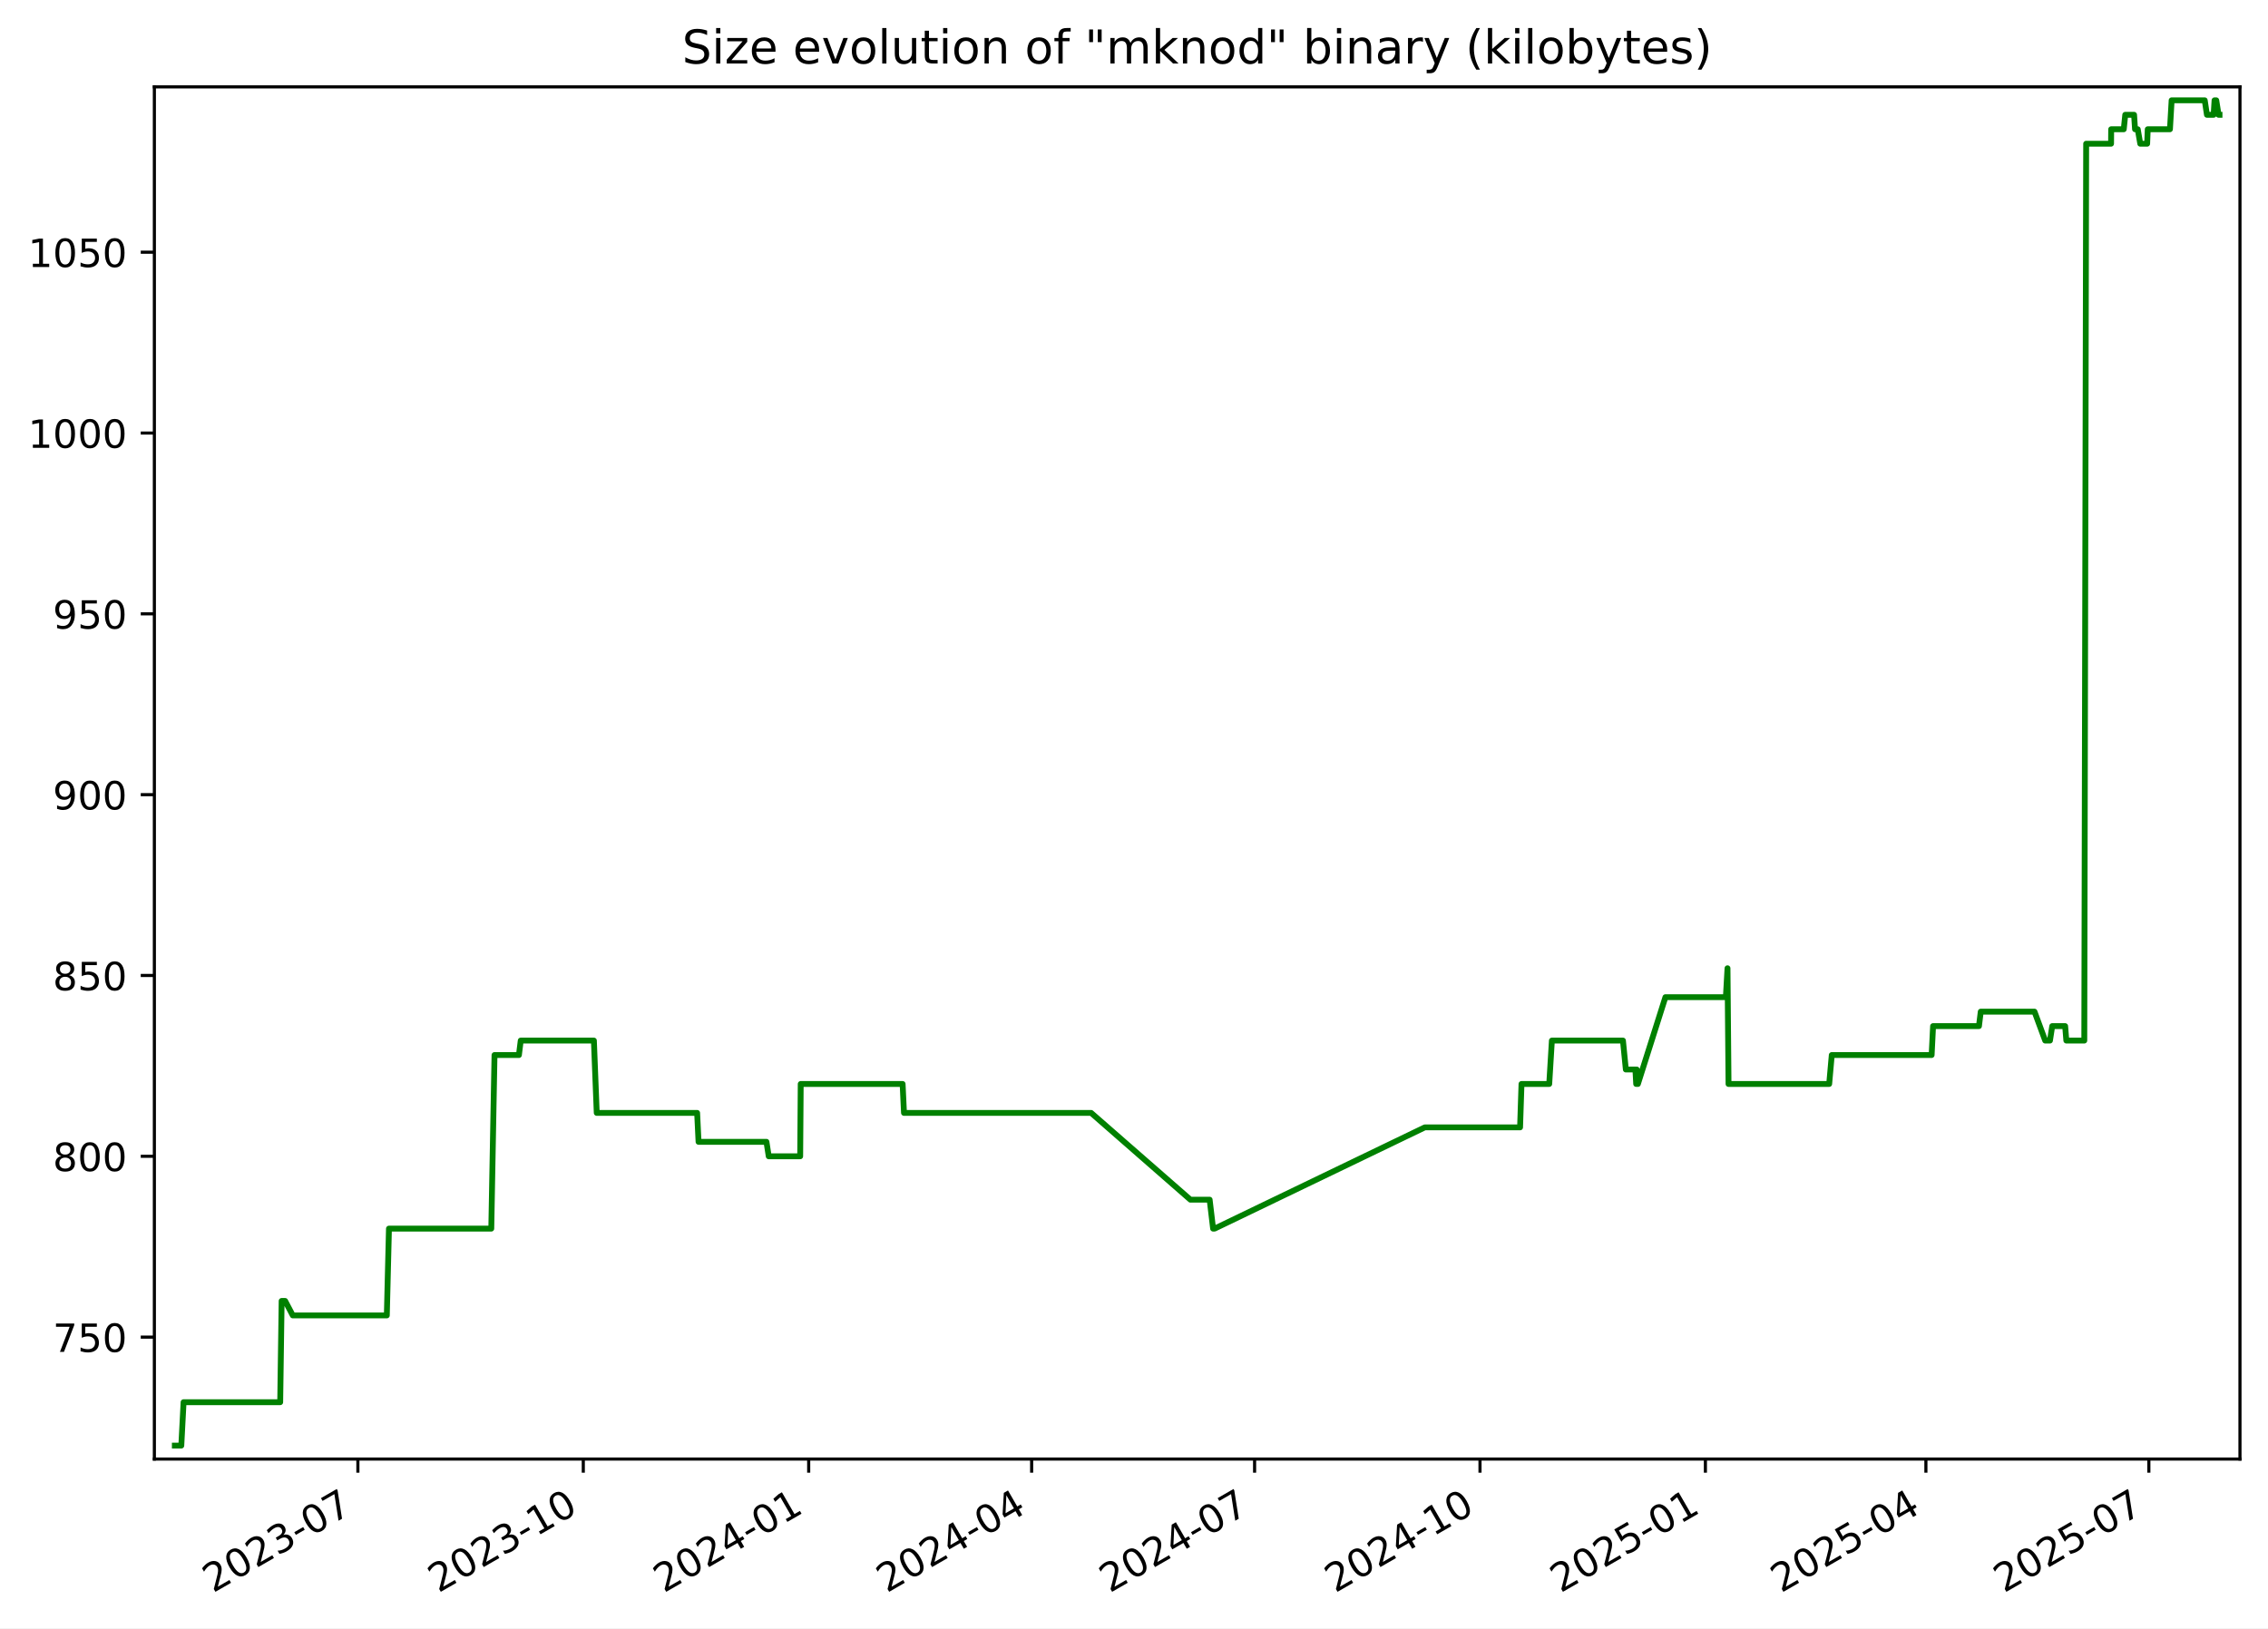
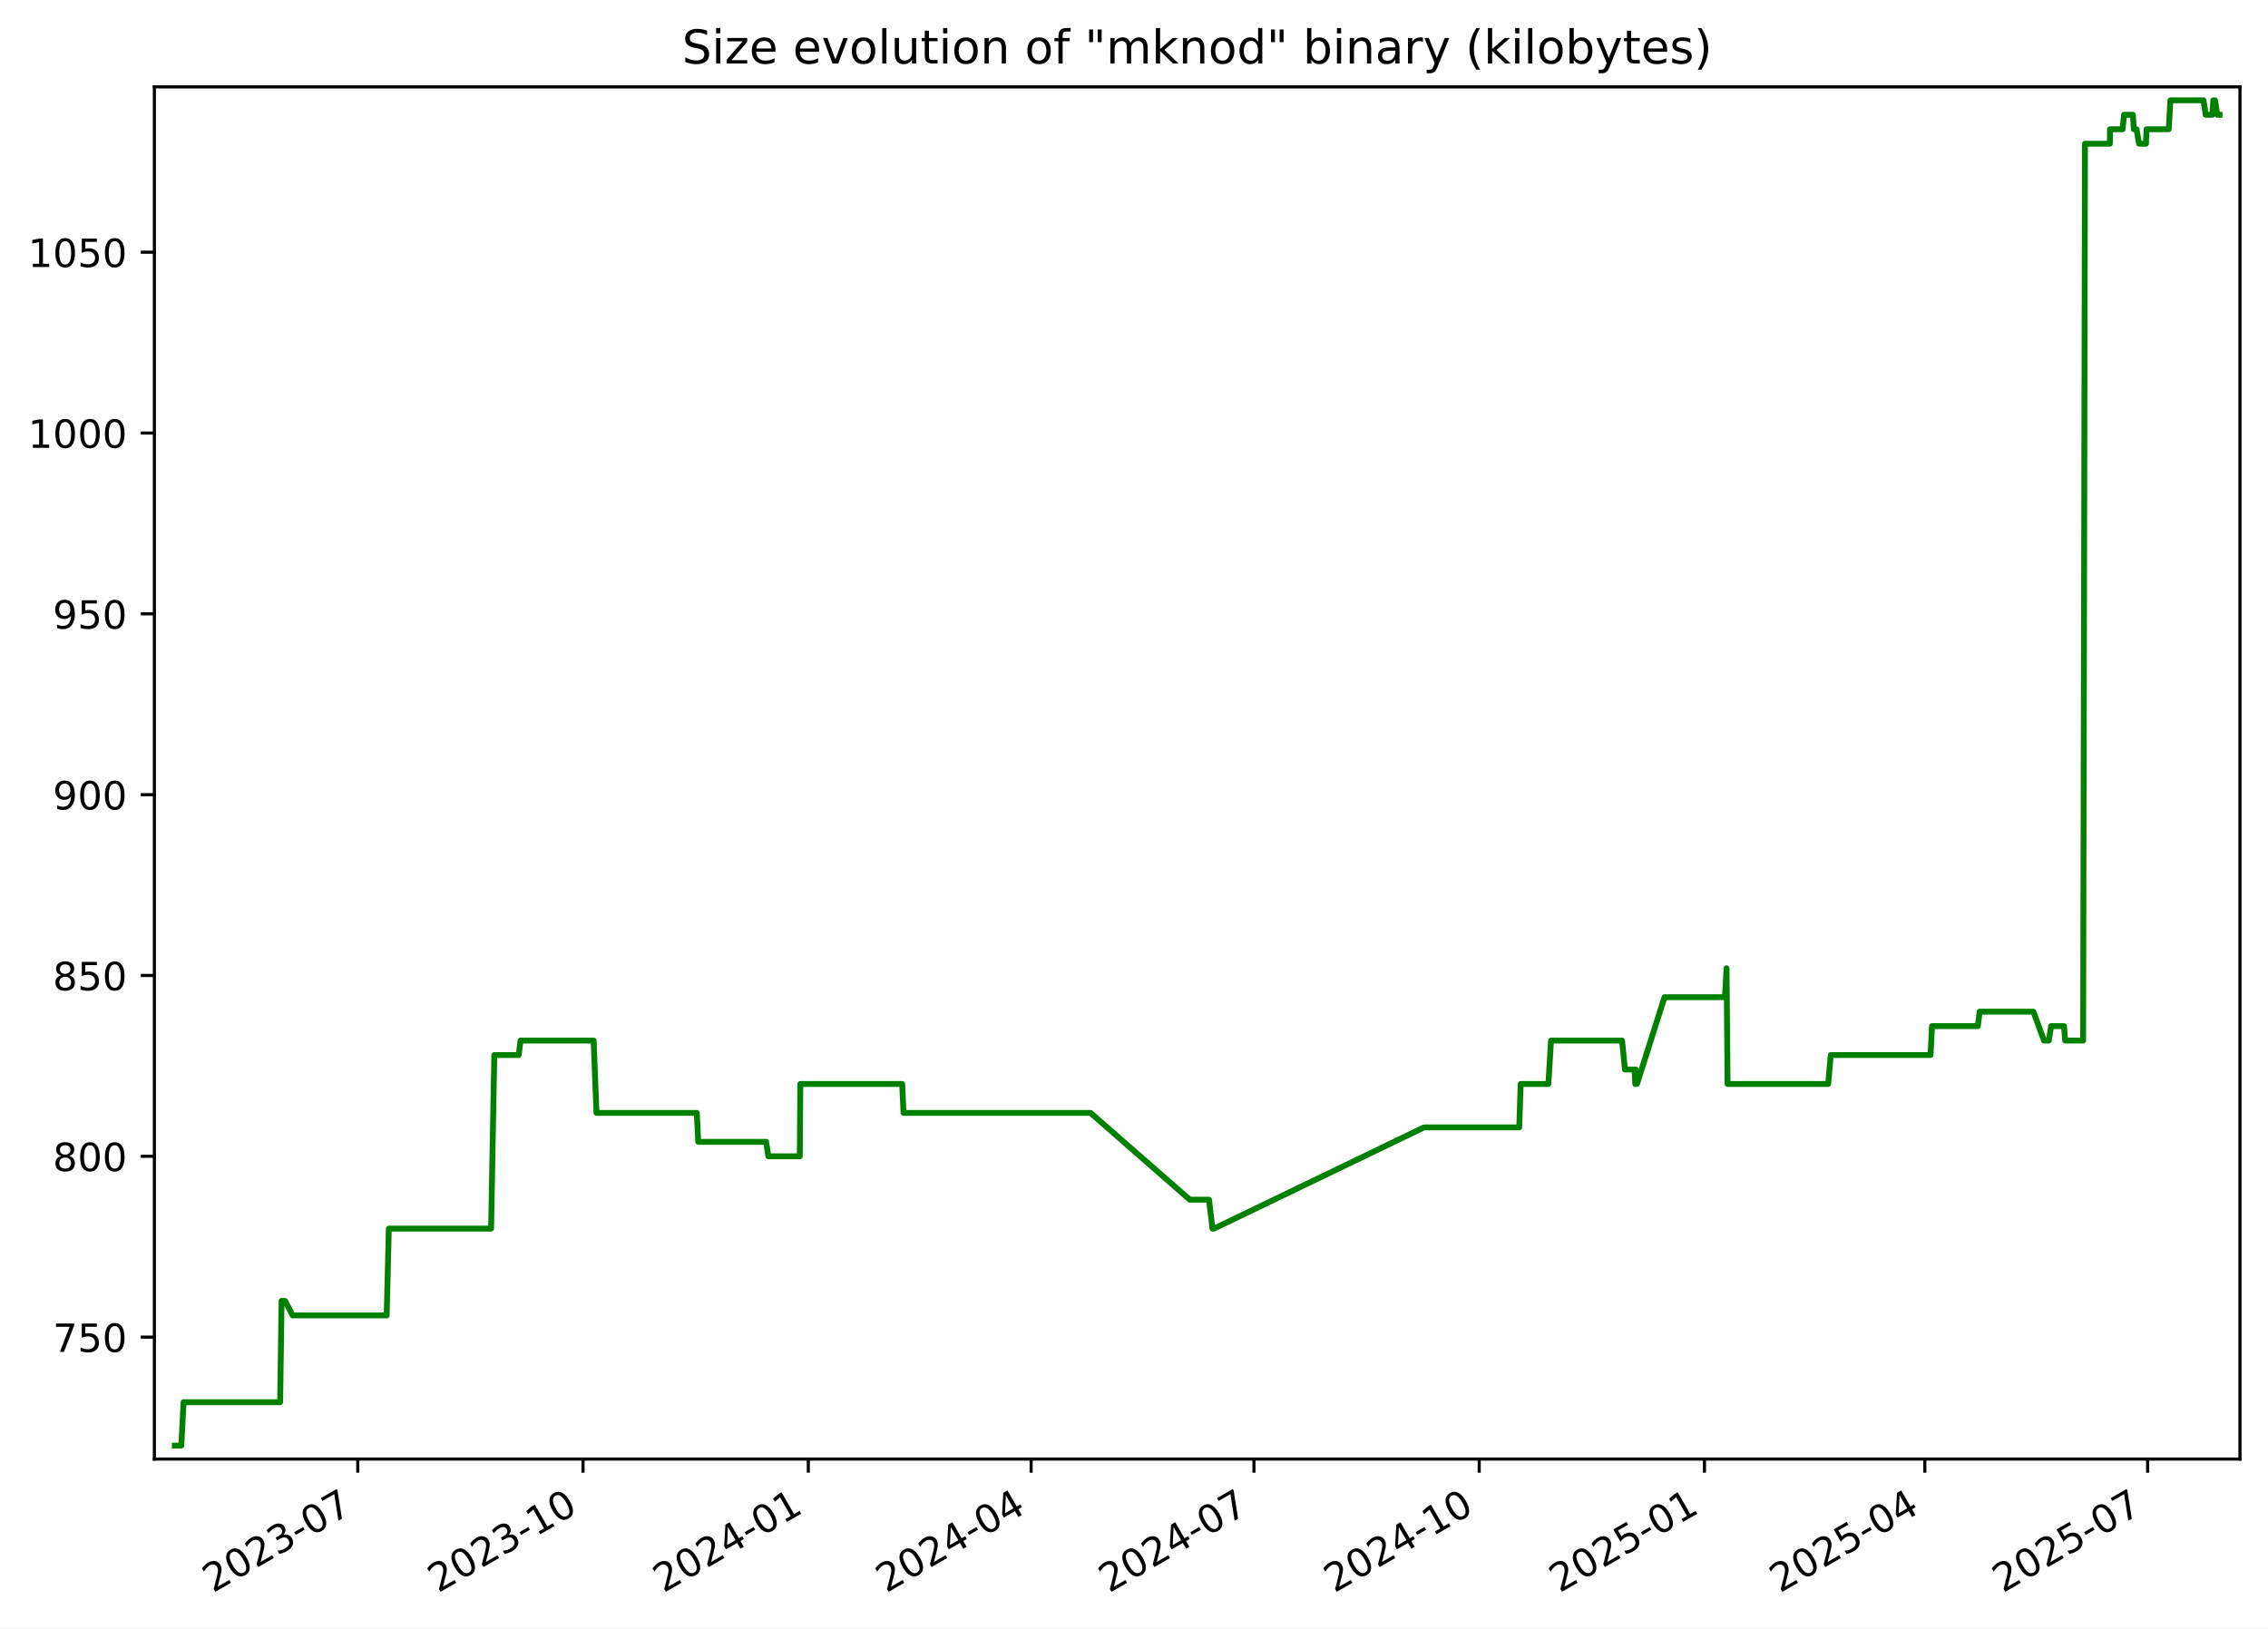
<svg xmlns="http://www.w3.org/2000/svg" xmlns:xlink="http://www.w3.org/1999/xlink" width="582.53pt" height="418.303pt" viewBox="0 0 582.53 418.303" version="1.1">
  <defs>
    <style type="text/css">*{stroke-linejoin: round; stroke-linecap: butt}</style>
  </defs>
  <g id="figure_1">
    <g id="patch_1">
      <path d="M -0 418.303  L 582.53 418.303  L 582.53 0  L -0 0  z " style="fill: #ffffff" />
    </g>
    <g id="axes_1">
      <g id="patch_2">
        <path d="M 39.65 374.83  L 575.33 374.83  L 575.33 22.318  L 39.65 22.318  z " style="fill: #ffffff" />
      </g>
      <g id="matplotlib.axis_1">
        <g id="xtick_1">
          <g id="line2d_1">
            <defs>
-               <path id="m3e399b4354" d="M 0 0  L 0 3.5  " style="stroke: #000000; stroke-width: 0.8" />
+               <path id="m43ee3e6f7a" d="M 0 0  L 0 3.5  " style="stroke: #000000; stroke-width: 0.8" />
            </defs>
            <g>
-               <use xlink:href="#m3e399b4354" x="91.922" y="374.83" style="stroke: #000000; stroke-width: 0.8" />
+               <use xlink:href="#m43ee3e6f7a" x="91.893" y="374.83" style="stroke: #000000; stroke-width: 0.8" />
            </g>
          </g>
          <g id="text_1">
-             <g transform="translate(54.69724 409.302) rotate(-30) scale(0.1 -0.1)">
+             <g transform="translate(54.66848 409.302) rotate(-30) scale(0.1 -0.1)">
              <defs>
                <path id="DejaVuSans-32" d="M 1228 531  L 3431 531  L 3431 0  L 469 0  L 469 531  Q 828 903 1448 1529  Q 2069 2156 2228 2338  Q 2531 2678 2651 2914  Q 2772 3150 2772 3378  Q 2772 3750 2511 3984  Q 2250 4219 1831 4219  Q 1534 4219 1204 4116  Q 875 4013 500 3803  L 500 4441  Q 881 4594 1212 4672  Q 1544 4750 1819 4750  Q 2544 4750 2975 4387  Q 3406 4025 3406 3419  Q 3406 3131 3298 2873  Q 3191 2616 2906 2266  Q 2828 2175 2409 1742  Q 1991 1309 1228 531  z " transform="scale(0.015625)" />
                <path id="DejaVuSans-30" d="M 2034 4250  Q 1547 4250 1301 3770  Q 1056 3291 1056 2328  Q 1056 1369 1301 889  Q 1547 409 2034 409  Q 2525 409 2770 889  Q 3016 1369 3016 2328  Q 3016 3291 2770 3770  Q 2525 4250 2034 4250  z M 2034 4750  Q 2819 4750 3233 4129  Q 3647 3509 3647 2328  Q 3647 1150 3233 529  Q 2819 -91 2034 -91  Q 1250 -91 836 529  Q 422 1150 422 2328  Q 422 3509 836 4129  Q 1250 4750 2034 4750  z " transform="scale(0.015625)" />
                <path id="DejaVuSans-33" d="M 2597 2516  Q 3050 2419 3304 2112  Q 3559 1806 3559 1356  Q 3559 666 3084 287  Q 2609 -91 1734 -91  Q 1441 -91 1130 -33  Q 819 25 488 141  L 488 750  Q 750 597 1062 519  Q 1375 441 1716 441  Q 2309 441 2620 675  Q 2931 909 2931 1356  Q 2931 1769 2642 2001  Q 2353 2234 1838 2234  L 1294 2234  L 1294 2753  L 1863 2753  Q 2328 2753 2575 2939  Q 2822 3125 2822 3475  Q 2822 3834 2567 4026  Q 2313 4219 1838 4219  Q 1578 4219 1281 4162  Q 984 4106 628 3988  L 628 4550  Q 988 4650 1302 4700  Q 1616 4750 1894 4750  Q 2613 4750 3031 4423  Q 3450 4097 3450 3541  Q 3450 3153 3228 2886  Q 3006 2619 2597 2516  z " transform="scale(0.015625)" />
                <path id="DejaVuSans-2d" d="M 313 2009  L 1997 2009  L 1997 1497  L 313 1497  L 313 2009  z " transform="scale(0.015625)" />
                <path id="DejaVuSans-37" d="M 525 4666  L 3525 4666  L 3525 4397  L 1831 0  L 1172 0  L 2766 4134  L 525 4134  L 525 4666  z " transform="scale(0.015625)" />
              </defs>
              <use xlink:href="#DejaVuSans-32" />
              <use xlink:href="#DejaVuSans-30" x="63.623" />
              <use xlink:href="#DejaVuSans-32" x="127.246" />
              <use xlink:href="#DejaVuSans-33" x="190.869" />
              <use xlink:href="#DejaVuSans-2d" x="254.492" />
              <use xlink:href="#DejaVuSans-30" x="290.576" />
              <use xlink:href="#DejaVuSans-37" x="354.199" />
            </g>
          </g>
        </g>
        <g id="xtick_2">
          <g id="line2d_2">
            <g>
-               <use xlink:href="#m3e399b4354" x="149.816" y="374.83" style="stroke: #000000; stroke-width: 0.8" />
+               <use xlink:href="#m43ee3e6f7a" x="149.752" y="374.83" style="stroke: #000000; stroke-width: 0.8" />
            </g>
          </g>
          <g id="text_2">
-             <g transform="translate(112.5912 409.302) rotate(-30) scale(0.1 -0.1)">
+             <g transform="translate(112.527 409.302) rotate(-30) scale(0.1 -0.1)">
              <defs>
                <path id="DejaVuSans-31" d="M 794 531  L 1825 531  L 1825 4091  L 703 3866  L 703 4441  L 1819 4666  L 2450 4666  L 2450 531  L 3481 531  L 3481 0  L 794 0  L 794 531  z " transform="scale(0.015625)" />
              </defs>
              <use xlink:href="#DejaVuSans-32" />
              <use xlink:href="#DejaVuSans-30" x="63.623" />
              <use xlink:href="#DejaVuSans-32" x="127.246" />
              <use xlink:href="#DejaVuSans-33" x="190.869" />
              <use xlink:href="#DejaVuSans-2d" x="254.492" />
              <use xlink:href="#DejaVuSans-31" x="290.576" />
              <use xlink:href="#DejaVuSans-30" x="354.199" />
            </g>
          </g>
        </g>
        <g id="xtick_3">
          <g id="line2d_3">
            <g>
-               <use xlink:href="#m3e399b4354" x="207.71" y="374.83" style="stroke: #000000; stroke-width: 0.8" />
+               <use xlink:href="#m43ee3e6f7a" x="207.61" y="374.83" style="stroke: #000000; stroke-width: 0.8" />
            </g>
          </g>
          <g id="text_3">
-             <g transform="translate(170.4851 409.302) rotate(-30) scale(0.1 -0.1)">
+             <g transform="translate(170.3855 409.302) rotate(-30) scale(0.1 -0.1)">
              <defs>
                <path id="DejaVuSans-34" d="M 2419 4116  L 825 1625  L 2419 1625  L 2419 4116  z M 2253 4666  L 3047 4666  L 3047 1625  L 3713 1625  L 3713 1100  L 3047 1100  L 3047 0  L 2419 0  L 2419 1100  L 313 1100  L 313 1709  L 2253 4666  z " transform="scale(0.015625)" />
              </defs>
              <use xlink:href="#DejaVuSans-32" />
              <use xlink:href="#DejaVuSans-30" x="63.623" />
              <use xlink:href="#DejaVuSans-32" x="127.246" />
              <use xlink:href="#DejaVuSans-34" x="190.869" />
              <use xlink:href="#DejaVuSans-2d" x="254.492" />
              <use xlink:href="#DejaVuSans-30" x="290.576" />
              <use xlink:href="#DejaVuSans-31" x="354.199" />
            </g>
          </g>
        </g>
        <g id="xtick_4">
          <g id="line2d_4">
            <g>
-               <use xlink:href="#m3e399b4354" x="264.975" y="374.83" style="stroke: #000000; stroke-width: 0.8" />
+               <use xlink:href="#m43ee3e6f7a" x="264.84" y="374.83" style="stroke: #000000; stroke-width: 0.8" />
            </g>
          </g>
          <g id="text_4">
-             <g transform="translate(227.7497 409.302) rotate(-30) scale(0.1 -0.1)">
+             <g transform="translate(227.6151 409.302) rotate(-30) scale(0.1 -0.1)">
              <use xlink:href="#DejaVuSans-32" />
              <use xlink:href="#DejaVuSans-30" x="63.623" />
              <use xlink:href="#DejaVuSans-32" x="127.246" />
              <use xlink:href="#DejaVuSans-34" x="190.869" />
              <use xlink:href="#DejaVuSans-2d" x="254.492" />
              <use xlink:href="#DejaVuSans-30" x="290.576" />
              <use xlink:href="#DejaVuSans-34" x="354.199" />
            </g>
          </g>
        </g>
        <g id="xtick_5">
          <g id="line2d_5">
            <g>
-               <use xlink:href="#m3e399b4354" x="322.239" y="374.83" style="stroke: #000000; stroke-width: 0.8" />
+               <use xlink:href="#m43ee3e6f7a" x="322.07" y="374.83" style="stroke: #000000; stroke-width: 0.8" />
            </g>
          </g>
          <g id="text_5">
-             <g transform="translate(285.0143 409.302) rotate(-30) scale(0.1 -0.1)">
+             <g transform="translate(284.8447 409.302) rotate(-30) scale(0.1 -0.1)">
              <use xlink:href="#DejaVuSans-32" />
              <use xlink:href="#DejaVuSans-30" x="63.623" />
              <use xlink:href="#DejaVuSans-32" x="127.246" />
              <use xlink:href="#DejaVuSans-34" x="190.869" />
              <use xlink:href="#DejaVuSans-2d" x="254.492" />
              <use xlink:href="#DejaVuSans-30" x="290.576" />
              <use xlink:href="#DejaVuSans-37" x="354.199" />
            </g>
          </g>
        </g>
        <g id="xtick_6">
          <g id="line2d_6">
            <g>
-               <use xlink:href="#m3e399b4354" x="380.133" y="374.83" style="stroke: #000000; stroke-width: 0.8" />
+               <use xlink:href="#m43ee3e6f7a" x="379.928" y="374.83" style="stroke: #000000; stroke-width: 0.8" />
            </g>
          </g>
          <g id="text_6">
-             <g transform="translate(342.9083 409.302) rotate(-30) scale(0.1 -0.1)">
+             <g transform="translate(342.7033 409.302) rotate(-30) scale(0.1 -0.1)">
              <use xlink:href="#DejaVuSans-32" />
              <use xlink:href="#DejaVuSans-30" x="63.623" />
              <use xlink:href="#DejaVuSans-32" x="127.246" />
              <use xlink:href="#DejaVuSans-34" x="190.869" />
              <use xlink:href="#DejaVuSans-2d" x="254.492" />
              <use xlink:href="#DejaVuSans-31" x="290.576" />
              <use xlink:href="#DejaVuSans-30" x="354.199" />
            </g>
          </g>
        </g>
        <g id="xtick_7">
          <g id="line2d_7">
            <g>
-               <use xlink:href="#m3e399b4354" x="438.027" y="374.83" style="stroke: #000000; stroke-width: 0.8" />
+               <use xlink:href="#m43ee3e6f7a" x="437.787" y="374.83" style="stroke: #000000; stroke-width: 0.8" />
            </g>
          </g>
          <g id="text_7">
-             <g transform="translate(400.8022 409.302) rotate(-30) scale(0.1 -0.1)">
+             <g transform="translate(400.5618 409.302) rotate(-30) scale(0.1 -0.1)">
              <defs>
                <path id="DejaVuSans-35" d="M 691 4666  L 3169 4666  L 3169 4134  L 1269 4134  L 1269 2991  Q 1406 3038 1543 3061  Q 1681 3084 1819 3084  Q 2600 3084 3056 2656  Q 3513 2228 3513 1497  Q 3513 744 3044 326  Q 2575 -91 1722 -91  Q 1428 -91 1123 -41  Q 819 9 494 109  L 494 744  Q 775 591 1075 516  Q 1375 441 1709 441  Q 2250 441 2565 725  Q 2881 1009 2881 1497  Q 2881 1984 2565 2268  Q 2250 2553 1709 2553  Q 1456 2553 1204 2497  Q 953 2441 691 2322  L 691 4666  z " transform="scale(0.015625)" />
              </defs>
              <use xlink:href="#DejaVuSans-32" />
              <use xlink:href="#DejaVuSans-30" x="63.623" />
              <use xlink:href="#DejaVuSans-32" x="127.246" />
              <use xlink:href="#DejaVuSans-35" x="190.869" />
              <use xlink:href="#DejaVuSans-2d" x="254.492" />
              <use xlink:href="#DejaVuSans-30" x="290.576" />
              <use xlink:href="#DejaVuSans-31" x="354.199" />
            </g>
          </g>
        </g>
        <g id="xtick_8">
          <g id="line2d_8">
            <g>
-               <use xlink:href="#m3e399b4354" x="494.662" y="374.83" style="stroke: #000000; stroke-width: 0.8" />
+               <use xlink:href="#m43ee3e6f7a" x="494.387" y="374.83" style="stroke: #000000; stroke-width: 0.8" />
            </g>
          </g>
          <g id="text_8">
-             <g transform="translate(457.4375 409.302) rotate(-30) scale(0.1 -0.1)">
+             <g transform="translate(457.1625 409.302) rotate(-30) scale(0.1 -0.1)">
              <use xlink:href="#DejaVuSans-32" />
              <use xlink:href="#DejaVuSans-30" x="63.623" />
              <use xlink:href="#DejaVuSans-32" x="127.246" />
              <use xlink:href="#DejaVuSans-35" x="190.869" />
              <use xlink:href="#DejaVuSans-2d" x="254.492" />
              <use xlink:href="#DejaVuSans-30" x="290.576" />
              <use xlink:href="#DejaVuSans-34" x="354.199" />
            </g>
          </g>
        </g>
        <g id="xtick_9">
          <g id="line2d_9">
            <g>
-               <use xlink:href="#m3e399b4354" x="551.927" y="374.83" style="stroke: #000000; stroke-width: 0.8" />
+               <use xlink:href="#m43ee3e6f7a" x="551.617" y="374.83" style="stroke: #000000; stroke-width: 0.8" />
            </g>
          </g>
          <g id="text_9">
-             <g transform="translate(514.7022 409.302) rotate(-30) scale(0.1 -0.1)">
+             <g transform="translate(514.3921 409.302) rotate(-30) scale(0.1 -0.1)">
              <use xlink:href="#DejaVuSans-32" />
              <use xlink:href="#DejaVuSans-30" x="63.623" />
              <use xlink:href="#DejaVuSans-32" x="127.246" />
              <use xlink:href="#DejaVuSans-35" x="190.869" />
              <use xlink:href="#DejaVuSans-2d" x="254.492" />
              <use xlink:href="#DejaVuSans-30" x="290.576" />
              <use xlink:href="#DejaVuSans-37" x="354.199" />
            </g>
          </g>
        </g>
      </g>
      <g id="matplotlib.axis_2">
        <g id="ytick_1">
          <g id="line2d_10">
            <defs>
-               <path id="m29cddf632d" d="M 0 0  L -3.5 0  " style="stroke: #000000; stroke-width: 0.8" />
+               <path id="m7bf7051b4f" d="M 0 0  L -3.5 0  " style="stroke: #000000; stroke-width: 0.8" />
            </defs>
            <g>
-               <use xlink:href="#m29cddf632d" x="39.65" y="343.503" style="stroke: #000000; stroke-width: 0.8" />
+               <use xlink:href="#m7bf7051b4f" x="39.65" y="343.503" style="stroke: #000000; stroke-width: 0.8" />
            </g>
          </g>
          <g id="text_10">
            <g transform="translate(13.5625 347.3024) scale(0.1 -0.1)">
              <use xlink:href="#DejaVuSans-37" />
              <use xlink:href="#DejaVuSans-35" x="63.623" />
              <use xlink:href="#DejaVuSans-30" x="127.246" />
            </g>
          </g>
        </g>
        <g id="ytick_2">
          <g id="line2d_11">
            <g>
-               <use xlink:href="#m29cddf632d" x="39.65" y="297.052" style="stroke: #000000; stroke-width: 0.8" />
+               <use xlink:href="#m7bf7051b4f" x="39.65" y="297.052" style="stroke: #000000; stroke-width: 0.8" />
            </g>
          </g>
          <g id="text_11">
            <g transform="translate(13.5625 300.8508) scale(0.1 -0.1)">
              <defs>
                <path id="DejaVuSans-38" d="M 2034 2216  Q 1584 2216 1326 1975  Q 1069 1734 1069 1313  Q 1069 891 1326 650  Q 1584 409 2034 409  Q 2484 409 2743 651  Q 3003 894 3003 1313  Q 3003 1734 2745 1975  Q 2488 2216 2034 2216  z M 1403 2484  Q 997 2584 770 2862  Q 544 3141 544 3541  Q 544 4100 942 4425  Q 1341 4750 2034 4750  Q 2731 4750 3128 4425  Q 3525 4100 3525 3541  Q 3525 3141 3298 2862  Q 3072 2584 2669 2484  Q 3125 2378 3379 2068  Q 3634 1759 3634 1313  Q 3634 634 3220 271  Q 2806 -91 2034 -91  Q 1263 -91 848 271  Q 434 634 434 1313  Q 434 1759 690 2068  Q 947 2378 1403 2484  z M 1172 3481  Q 1172 3119 1398 2916  Q 1625 2713 2034 2713  Q 2441 2713 2670 2916  Q 2900 3119 2900 3481  Q 2900 3844 2670 4047  Q 2441 4250 2034 4250  Q 1625 4250 1398 4047  Q 1172 3844 1172 3481  z " transform="scale(0.015625)" />
              </defs>
              <use xlink:href="#DejaVuSans-38" />
              <use xlink:href="#DejaVuSans-30" x="63.623" />
              <use xlink:href="#DejaVuSans-30" x="127.246" />
            </g>
          </g>
        </g>
        <g id="ytick_3">
          <g id="line2d_12">
            <g>
-               <use xlink:href="#m29cddf632d" x="39.65" y="250.6" style="stroke: #000000; stroke-width: 0.8" />
+               <use xlink:href="#m7bf7051b4f" x="39.65" y="250.6" style="stroke: #000000; stroke-width: 0.8" />
            </g>
          </g>
          <g id="text_12">
            <g transform="translate(13.5625 254.3991) scale(0.1 -0.1)">
              <use xlink:href="#DejaVuSans-38" />
              <use xlink:href="#DejaVuSans-35" x="63.623" />
              <use xlink:href="#DejaVuSans-30" x="127.246" />
            </g>
          </g>
        </g>
        <g id="ytick_4">
          <g id="line2d_13">
            <g>
-               <use xlink:href="#m29cddf632d" x="39.65" y="204.148" style="stroke: #000000; stroke-width: 0.8" />
+               <use xlink:href="#m7bf7051b4f" x="39.65" y="204.148" style="stroke: #000000; stroke-width: 0.8" />
            </g>
          </g>
          <g id="text_13">
            <g transform="translate(13.5625 207.9475) scale(0.1 -0.1)">
              <defs>
                <path id="DejaVuSans-39" d="M 703 97  L 703 672  Q 941 559 1184 500  Q 1428 441 1663 441  Q 2288 441 2617 861  Q 2947 1281 2994 2138  Q 2813 1869 2534 1725  Q 2256 1581 1919 1581  Q 1219 1581 811 2004  Q 403 2428 403 3163  Q 403 3881 828 4315  Q 1253 4750 1959 4750  Q 2769 4750 3195 4129  Q 3622 3509 3622 2328  Q 3622 1225 3098 567  Q 2575 -91 1691 -91  Q 1453 -91 1209 -44  Q 966 3 703 97  z M 1959 2075  Q 2384 2075 2632 2365  Q 2881 2656 2881 3163  Q 2881 3666 2632 3958  Q 2384 4250 1959 4250  Q 1534 4250 1286 3958  Q 1038 3666 1038 3163  Q 1038 2656 1286 2365  Q 1534 2075 1959 2075  z " transform="scale(0.015625)" />
              </defs>
              <use xlink:href="#DejaVuSans-39" />
              <use xlink:href="#DejaVuSans-30" x="63.623" />
              <use xlink:href="#DejaVuSans-30" x="127.246" />
            </g>
          </g>
        </g>
        <g id="ytick_5">
          <g id="line2d_14">
            <g>
-               <use xlink:href="#m29cddf632d" x="39.65" y="157.697" style="stroke: #000000; stroke-width: 0.8" />
+               <use xlink:href="#m7bf7051b4f" x="39.65" y="157.697" style="stroke: #000000; stroke-width: 0.8" />
            </g>
          </g>
          <g id="text_14">
            <g transform="translate(13.5625 161.4959) scale(0.1 -0.1)">
              <use xlink:href="#DejaVuSans-39" />
              <use xlink:href="#DejaVuSans-35" x="63.623" />
              <use xlink:href="#DejaVuSans-30" x="127.246" />
            </g>
          </g>
        </g>
        <g id="ytick_6">
          <g id="line2d_15">
            <g>
-               <use xlink:href="#m29cddf632d" x="39.65" y="111.245" style="stroke: #000000; stroke-width: 0.8" />
+               <use xlink:href="#m7bf7051b4f" x="39.65" y="111.245" style="stroke: #000000; stroke-width: 0.8" />
            </g>
          </g>
          <g id="text_15">
            <g transform="translate(7.2 115.0443) scale(0.1 -0.1)">
              <use xlink:href="#DejaVuSans-31" />
              <use xlink:href="#DejaVuSans-30" x="63.623" />
              <use xlink:href="#DejaVuSans-30" x="127.246" />
              <use xlink:href="#DejaVuSans-30" x="190.869" />
            </g>
          </g>
        </g>
        <g id="ytick_7">
          <g id="line2d_16">
            <g>
-               <use xlink:href="#m29cddf632d" x="39.65" y="64.793" style="stroke: #000000; stroke-width: 0.8" />
+               <use xlink:href="#m7bf7051b4f" x="39.65" y="64.793" style="stroke: #000000; stroke-width: 0.8" />
            </g>
          </g>
          <g id="text_16">
            <g transform="translate(7.2 68.5927) scale(0.1 -0.1)">
              <use xlink:href="#DejaVuSans-31" />
              <use xlink:href="#DejaVuSans-30" x="63.623" />
              <use xlink:href="#DejaVuSans-35" x="127.246" />
              <use xlink:href="#DejaVuSans-30" x="190.869" />
            </g>
          </g>
        </g>
      </g>
      <g id="line2d_17">
-         <path d="M 44.902 371.374  L 46.568 371.374  L 47.15 360.226  L 71.969 360.226  L 72.338 334.213  L 73.237 334.213  L 75.198 337.929  L 99.354 337.929  L 99.902 315.632  L 126.185 315.632  L 127.014 271.039  L 133.285 271.039  L 133.747 267.323  L 152.541 267.323  L 153.271 285.903  L 179.058 285.903  L 179.418 293.335  L 196.862 293.335  L 197.446 297.052  L 205.526 297.052  L 205.662 278.471  L 231.834 278.471  L 232.187 285.903  L 280.254 285.903  L 305.759 308.2  L 310.695 308.2  L 311.582 315.632  L 311.965 315.632  L 365.965 289.619  L 390.426 289.619  L 390.792 278.471  L 397.916 278.471  L 398.596 267.323  L 416.853 267.323  L 417.592 274.755  L 420.05 274.755  L 420.25 278.471  L 420.388 274.755  L 420.577 278.471  L 420.69 278.471  L 427.758 256.174  L 443.285 256.174  L 443.705 248.742  L 443.969 278.471  L 469.823 278.471  L 470.484 271.039  L 496.134 271.039  L 496.505 263.606  L 508.291 263.606  L 508.75 259.89  L 522.554 259.89  L 525.304 267.323  L 526.529 267.323  L 527.108 263.606  L 530.43 263.606  L 530.732 267.323  L 535.346 267.323  L 535.824 36.923  L 542.222 36.923  L 542.251 33.206  L 545.483 33.206  L 545.865 29.49  L 548.134 29.49  L 548.377 33.206  L 549.077 33.206  L 549.72 36.923  L 551.494 36.923  L 551.642 33.206  L 557.346 33.206  L 557.779 25.774  L 566.282 25.774  L 566.846 29.49  L 568.57 29.49  L 568.797 25.774  L 569.241 25.774  L 569.835 29.49  L 570.078 29.49  L 570.078 29.49  " clip-path="url(#pd2f79631e9)" style="fill: none; stroke: #008000; stroke-width: 1.5; stroke-linecap: square" />
+         <path d="M 44.902 371.374  L 46.567 371.374  L 47.149 360.226  L 71.953 360.226  L 72.321 334.213  L 73.22 334.213  L 75.18 337.929  L 99.32 337.929  L 99.868 315.632  L 126.136 315.632  L 126.964 271.039  L 133.231 271.039  L 133.693 267.323  L 152.475 267.323  L 153.204 285.903  L 178.976 285.903  L 179.336 293.335  L 196.769 293.335  L 197.353 297.052  L 205.428 297.052  L 205.564 278.471  L 231.719 278.471  L 232.072 285.903  L 280.11 285.903  L 305.6 308.2  L 310.533 308.2  L 311.419 315.632  L 311.802 315.632  L 365.768 289.619  L 390.214 289.619  L 390.581 278.471  L 397.7 278.471  L 398.38 267.323  L 416.625 267.323  L 417.364 274.755  L 419.82 274.755  L 420.02 278.471  L 420.158 274.755  L 420.347 278.471  L 420.46 278.471  L 427.524 256.174  L 443.041 256.174  L 443.461 248.742  L 443.724 278.471  L 469.564 278.471  L 470.224 271.039  L 495.858 271.039  L 496.229 263.606  L 508.007 263.606  L 508.467 259.89  L 522.262 259.89  L 525.01 267.323  L 526.235 267.323  L 526.813 263.606  L 530.133 263.606  L 530.435 267.323  L 535.046 267.323  L 535.523 36.923  L 541.918 36.923  L 541.947 33.206  L 545.177 33.206  L 545.559 29.49  L 547.826 29.49  L 548.07 33.206  L 548.769 33.206  L 549.412 36.923  L 551.184 36.923  L 551.332 33.206  L 557.033 33.206  L 557.465 25.774  L 565.963 25.774  L 566.527 29.49  L 568.249 29.49  L 568.476 25.774  L 568.92 25.774  L 569.514 29.49  L 570.078 29.49  L 570.078 29.49  " clip-path="url(#p376e9f9c81)" style="fill: none; stroke: #008000; stroke-width: 1.5; stroke-linecap: square" />
      </g>
      <g id="patch_3">
        <path d="M 39.65 374.83  L 39.65 22.318  " style="fill: none; stroke: #000000; stroke-width: 0.8; stroke-linejoin: miter; stroke-linecap: square" />
      </g>
      <g id="patch_4">
        <path d="M 575.33 374.83  L 575.33 22.318  " style="fill: none; stroke: #000000; stroke-width: 0.8; stroke-linejoin: miter; stroke-linecap: square" />
      </g>
      <g id="patch_5">
        <path d="M 39.65 374.83  L 575.33 374.83  " style="fill: none; stroke: #000000; stroke-width: 0.8; stroke-linejoin: miter; stroke-linecap: square" />
      </g>
      <g id="patch_6">
        <path d="M 39.65 22.318  L 575.33 22.318  " style="fill: none; stroke: #000000; stroke-width: 0.8; stroke-linejoin: miter; stroke-linecap: square" />
      </g>
      <g id="text_17">
        <g transform="translate(175.1928 16.31812) scale(0.12 -0.12)">
          <defs>
            <path id="DejaVuSans-53" d="M 3425 4513  L 3425 3897  Q 3066 4069 2747 4153  Q 2428 4238 2131 4238  Q 1616 4238 1336 4038  Q 1056 3838 1056 3469  Q 1056 3159 1242 3001  Q 1428 2844 1947 2747  L 2328 2669  Q 3034 2534 3370 2195  Q 3706 1856 3706 1288  Q 3706 609 3251 259  Q 2797 -91 1919 -91  Q 1588 -91 1214 -16  Q 841 59 441 206  L 441 856  Q 825 641 1194 531  Q 1563 422 1919 422  Q 2459 422 2753 634  Q 3047 847 3047 1241  Q 3047 1584 2836 1778  Q 2625 1972 2144 2069  L 1759 2144  Q 1053 2284 737 2584  Q 422 2884 422 3419  Q 422 4038 858 4394  Q 1294 4750 2059 4750  Q 2388 4750 2728 4690  Q 3069 4631 3425 4513  z " transform="scale(0.015625)" />
            <path id="DejaVuSans-69" d="M 603 3500  L 1178 3500  L 1178 0  L 603 0  L 603 3500  z M 603 4863  L 1178 4863  L 1178 4134  L 603 4134  L 603 4863  z " transform="scale(0.015625)" />
            <path id="DejaVuSans-7a" d="M 353 3500  L 3084 3500  L 3084 2975  L 922 459  L 3084 459  L 3084 0  L 275 0  L 275 525  L 2438 3041  L 353 3041  L 353 3500  z " transform="scale(0.015625)" />
            <path id="DejaVuSans-65" d="M 3597 1894  L 3597 1613  L 953 1613  Q 991 1019 1311 708  Q 1631 397 2203 397  Q 2534 397 2845 478  Q 3156 559 3463 722  L 3463 178  Q 3153 47 2828 -22  Q 2503 -91 2169 -91  Q 1331 -91 842 396  Q 353 884 353 1716  Q 353 2575 817 3079  Q 1281 3584 2069 3584  Q 2775 3584 3186 3129  Q 3597 2675 3597 1894  z M 3022 2063  Q 3016 2534 2758 2815  Q 2500 3097 2075 3097  Q 1594 3097 1305 2825  Q 1016 2553 972 2059  L 3022 2063  z " transform="scale(0.015625)" />
            <path id="DejaVuSans-20" transform="scale(0.015625)" />
            <path id="DejaVuSans-76" d="M 191 3500  L 800 3500  L 1894 563  L 2988 3500  L 3597 3500  L 2284 0  L 1503 0  L 191 3500  z " transform="scale(0.015625)" />
            <path id="DejaVuSans-6f" d="M 1959 3097  Q 1497 3097 1228 2736  Q 959 2375 959 1747  Q 959 1119 1226 758  Q 1494 397 1959 397  Q 2419 397 2687 759  Q 2956 1122 2956 1747  Q 2956 2369 2687 2733  Q 2419 3097 1959 3097  z M 1959 3584  Q 2709 3584 3137 3096  Q 3566 2609 3566 1747  Q 3566 888 3137 398  Q 2709 -91 1959 -91  Q 1206 -91 779 398  Q 353 888 353 1747  Q 353 2609 779 3096  Q 1206 3584 1959 3584  z " transform="scale(0.015625)" />
            <path id="DejaVuSans-6c" d="M 603 4863  L 1178 4863  L 1178 0  L 603 0  L 603 4863  z " transform="scale(0.015625)" />
            <path id="DejaVuSans-75" d="M 544 1381  L 544 3500  L 1119 3500  L 1119 1403  Q 1119 906 1312 657  Q 1506 409 1894 409  Q 2359 409 2629 706  Q 2900 1003 2900 1516  L 2900 3500  L 3475 3500  L 3475 0  L 2900 0  L 2900 538  Q 2691 219 2414 64  Q 2138 -91 1772 -91  Q 1169 -91 856 284  Q 544 659 544 1381  z M 1991 3584  L 1991 3584  z " transform="scale(0.015625)" />
            <path id="DejaVuSans-74" d="M 1172 4494  L 1172 3500  L 2356 3500  L 2356 3053  L 1172 3053  L 1172 1153  Q 1172 725 1289 603  Q 1406 481 1766 481  L 2356 481  L 2356 0  L 1766 0  Q 1100 0 847 248  Q 594 497 594 1153  L 594 3053  L 172 3053  L 172 3500  L 594 3500  L 594 4494  L 1172 4494  z " transform="scale(0.015625)" />
            <path id="DejaVuSans-6e" d="M 3513 2113  L 3513 0  L 2938 0  L 2938 2094  Q 2938 2591 2744 2837  Q 2550 3084 2163 3084  Q 1697 3084 1428 2787  Q 1159 2491 1159 1978  L 1159 0  L 581 0  L 581 3500  L 1159 3500  L 1159 2956  Q 1366 3272 1645 3428  Q 1925 3584 2291 3584  Q 2894 3584 3203 3211  Q 3513 2838 3513 2113  z " transform="scale(0.015625)" />
            <path id="DejaVuSans-66" d="M 2375 4863  L 2375 4384  L 1825 4384  Q 1516 4384 1395 4259  Q 1275 4134 1275 3809  L 1275 3500  L 2222 3500  L 2222 3053  L 1275 3053  L 1275 0  L 697 0  L 697 3053  L 147 3053  L 147 3500  L 697 3500  L 697 3744  Q 697 4328 969 4595  Q 1241 4863 1831 4863  L 2375 4863  z " transform="scale(0.015625)" />
            <path id="DejaVuSans-22" d="M 1147 4666  L 1147 2931  L 616 2931  L 616 4666  L 1147 4666  z M 2328 4666  L 2328 2931  L 1797 2931  L 1797 4666  L 2328 4666  z " transform="scale(0.015625)" />
            <path id="DejaVuSans-6d" d="M 3328 2828  Q 3544 3216 3844 3400  Q 4144 3584 4550 3584  Q 5097 3584 5394 3201  Q 5691 2819 5691 2113  L 5691 0  L 5113 0  L 5113 2094  Q 5113 2597 4934 2840  Q 4756 3084 4391 3084  Q 3944 3084 3684 2787  Q 3425 2491 3425 1978  L 3425 0  L 2847 0  L 2847 2094  Q 2847 2600 2669 2842  Q 2491 3084 2119 3084  Q 1678 3084 1418 2786  Q 1159 2488 1159 1978  L 1159 0  L 581 0  L 581 3500  L 1159 3500  L 1159 2956  Q 1356 3278 1631 3431  Q 1906 3584 2284 3584  Q 2666 3584 2933 3390  Q 3200 3197 3328 2828  z " transform="scale(0.015625)" />
            <path id="DejaVuSans-6b" d="M 581 4863  L 1159 4863  L 1159 1991  L 2875 3500  L 3609 3500  L 1753 1863  L 3688 0  L 2938 0  L 1159 1709  L 1159 0  L 581 0  L 581 4863  z " transform="scale(0.015625)" />
            <path id="DejaVuSans-64" d="M 2906 2969  L 2906 4863  L 3481 4863  L 3481 0  L 2906 0  L 2906 525  Q 2725 213 2448 61  Q 2172 -91 1784 -91  Q 1150 -91 751 415  Q 353 922 353 1747  Q 353 2572 751 3078  Q 1150 3584 1784 3584  Q 2172 3584 2448 3432  Q 2725 3281 2906 2969  z M 947 1747  Q 947 1113 1208 752  Q 1469 391 1925 391  Q 2381 391 2643 752  Q 2906 1113 2906 1747  Q 2906 2381 2643 2742  Q 2381 3103 1925 3103  Q 1469 3103 1208 2742  Q 947 2381 947 1747  z " transform="scale(0.015625)" />
            <path id="DejaVuSans-62" d="M 3116 1747  Q 3116 2381 2855 2742  Q 2594 3103 2138 3103  Q 1681 3103 1420 2742  Q 1159 2381 1159 1747  Q 1159 1113 1420 752  Q 1681 391 2138 391  Q 2594 391 2855 752  Q 3116 1113 3116 1747  z M 1159 2969  Q 1341 3281 1617 3432  Q 1894 3584 2278 3584  Q 2916 3584 3314 3078  Q 3713 2572 3713 1747  Q 3713 922 3314 415  Q 2916 -91 2278 -91  Q 1894 -91 1617 61  Q 1341 213 1159 525  L 1159 0  L 581 0  L 581 4863  L 1159 4863  L 1159 2969  z " transform="scale(0.015625)" />
            <path id="DejaVuSans-61" d="M 2194 1759  Q 1497 1759 1228 1600  Q 959 1441 959 1056  Q 959 750 1161 570  Q 1363 391 1709 391  Q 2188 391 2477 730  Q 2766 1069 2766 1631  L 2766 1759  L 2194 1759  z M 3341 1997  L 3341 0  L 2766 0  L 2766 531  Q 2569 213 2275 61  Q 1981 -91 1556 -91  Q 1019 -91 701 211  Q 384 513 384 1019  Q 384 1609 779 1909  Q 1175 2209 1959 2209  L 2766 2209  L 2766 2266  Q 2766 2663 2505 2880  Q 2244 3097 1772 3097  Q 1472 3097 1187 3025  Q 903 2953 641 2809  L 641 3341  Q 956 3463 1253 3523  Q 1550 3584 1831 3584  Q 2591 3584 2966 3190  Q 3341 2797 3341 1997  z " transform="scale(0.015625)" />
            <path id="DejaVuSans-72" d="M 2631 2963  Q 2534 3019 2420 3045  Q 2306 3072 2169 3072  Q 1681 3072 1420 2755  Q 1159 2438 1159 1844  L 1159 0  L 581 0  L 581 3500  L 1159 3500  L 1159 2956  Q 1341 3275 1631 3429  Q 1922 3584 2338 3584  Q 2397 3584 2469 3576  Q 2541 3569 2628 3553  L 2631 2963  z " transform="scale(0.015625)" />
            <path id="DejaVuSans-79" d="M 2059 -325  Q 1816 -950 1584 -1140  Q 1353 -1331 966 -1331  L 506 -1331  L 506 -850  L 844 -850  Q 1081 -850 1212 -737  Q 1344 -625 1503 -206  L 1606 56  L 191 3500  L 800 3500  L 1894 763  L 2988 3500  L 3597 3500  L 2059 -325  z " transform="scale(0.015625)" />
            <path id="DejaVuSans-28" d="M 1984 4856  Q 1566 4138 1362 3434  Q 1159 2731 1159 2009  Q 1159 1288 1364 580  Q 1569 -128 1984 -844  L 1484 -844  Q 1016 -109 783 600  Q 550 1309 550 2009  Q 550 2706 781 3412  Q 1013 4119 1484 4856  L 1984 4856  z " transform="scale(0.015625)" />
            <path id="DejaVuSans-73" d="M 2834 3397  L 2834 2853  Q 2591 2978 2328 3040  Q 2066 3103 1784 3103  Q 1356 3103 1142 2972  Q 928 2841 928 2578  Q 928 2378 1081 2264  Q 1234 2150 1697 2047  L 1894 2003  Q 2506 1872 2764 1633  Q 3022 1394 3022 966  Q 3022 478 2636 193  Q 2250 -91 1575 -91  Q 1294 -91 989 -36  Q 684 19 347 128  L 347 722  Q 666 556 975 473  Q 1284 391 1588 391  Q 1994 391 2212 530  Q 2431 669 2431 922  Q 2431 1156 2273 1281  Q 2116 1406 1581 1522  L 1381 1569  Q 847 1681 609 1914  Q 372 2147 372 2553  Q 372 3047 722 3315  Q 1072 3584 1716 3584  Q 2034 3584 2315 3537  Q 2597 3491 2834 3397  z " transform="scale(0.015625)" />
            <path id="DejaVuSans-29" d="M 513 4856  L 1013 4856  Q 1481 4119 1714 3412  Q 1947 2706 1947 2009  Q 1947 1309 1714 600  Q 1481 -109 1013 -844  L 513 -844  Q 928 -128 1133 580  Q 1338 1288 1338 2009  Q 1338 2731 1133 3434  Q 928 4138 513 4856  z " transform="scale(0.015625)" />
          </defs>
          <use xlink:href="#DejaVuSans-53" />
          <use xlink:href="#DejaVuSans-69" x="63.477" />
          <use xlink:href="#DejaVuSans-7a" x="91.26" />
          <use xlink:href="#DejaVuSans-65" x="143.75" />
          <use xlink:href="#DejaVuSans-20" x="205.273" />
          <use xlink:href="#DejaVuSans-65" x="237.061" />
          <use xlink:href="#DejaVuSans-76" x="298.584" />
          <use xlink:href="#DejaVuSans-6f" x="357.764" />
          <use xlink:href="#DejaVuSans-6c" x="418.945" />
          <use xlink:href="#DejaVuSans-75" x="446.729" />
          <use xlink:href="#DejaVuSans-74" x="510.107" />
          <use xlink:href="#DejaVuSans-69" x="549.316" />
          <use xlink:href="#DejaVuSans-6f" x="577.1" />
          <use xlink:href="#DejaVuSans-6e" x="638.281" />
          <use xlink:href="#DejaVuSans-20" x="701.66" />
          <use xlink:href="#DejaVuSans-6f" x="733.447" />
          <use xlink:href="#DejaVuSans-66" x="794.629" />
          <use xlink:href="#DejaVuSans-20" x="829.834" />
          <use xlink:href="#DejaVuSans-22" x="861.621" />
          <use xlink:href="#DejaVuSans-6d" x="907.617" />
          <use xlink:href="#DejaVuSans-6b" x="1005.029" />
          <use xlink:href="#DejaVuSans-6e" x="1062.939" />
          <use xlink:href="#DejaVuSans-6f" x="1126.318" />
          <use xlink:href="#DejaVuSans-64" x="1187.5" />
          <use xlink:href="#DejaVuSans-22" x="1250.977" />
          <use xlink:href="#DejaVuSans-20" x="1296.973" />
          <use xlink:href="#DejaVuSans-62" x="1328.76" />
          <use xlink:href="#DejaVuSans-69" x="1392.236" />
          <use xlink:href="#DejaVuSans-6e" x="1420.02" />
          <use xlink:href="#DejaVuSans-61" x="1483.398" />
          <use xlink:href="#DejaVuSans-72" x="1544.678" />
          <use xlink:href="#DejaVuSans-79" x="1585.791" />
          <use xlink:href="#DejaVuSans-20" x="1644.971" />
          <use xlink:href="#DejaVuSans-28" x="1676.758" />
          <use xlink:href="#DejaVuSans-6b" x="1715.771" />
          <use xlink:href="#DejaVuSans-69" x="1773.682" />
          <use xlink:href="#DejaVuSans-6c" x="1801.465" />
          <use xlink:href="#DejaVuSans-6f" x="1829.248" />
          <use xlink:href="#DejaVuSans-62" x="1890.43" />
          <use xlink:href="#DejaVuSans-79" x="1953.906" />
          <use xlink:href="#DejaVuSans-74" x="2013.086" />
          <use xlink:href="#DejaVuSans-65" x="2052.295" />
          <use xlink:href="#DejaVuSans-73" x="2113.818" />
          <use xlink:href="#DejaVuSans-29" x="2165.918" />
        </g>
      </g>
    </g>
  </g>
  <defs>
-     <clipPath id="pd2f79631e9">
+     <clipPath id="p376e9f9c81">
      <rect x="39.65" y="22.318" width="535.68" height="352.512" />
    </clipPath>
  </defs>
</svg>
